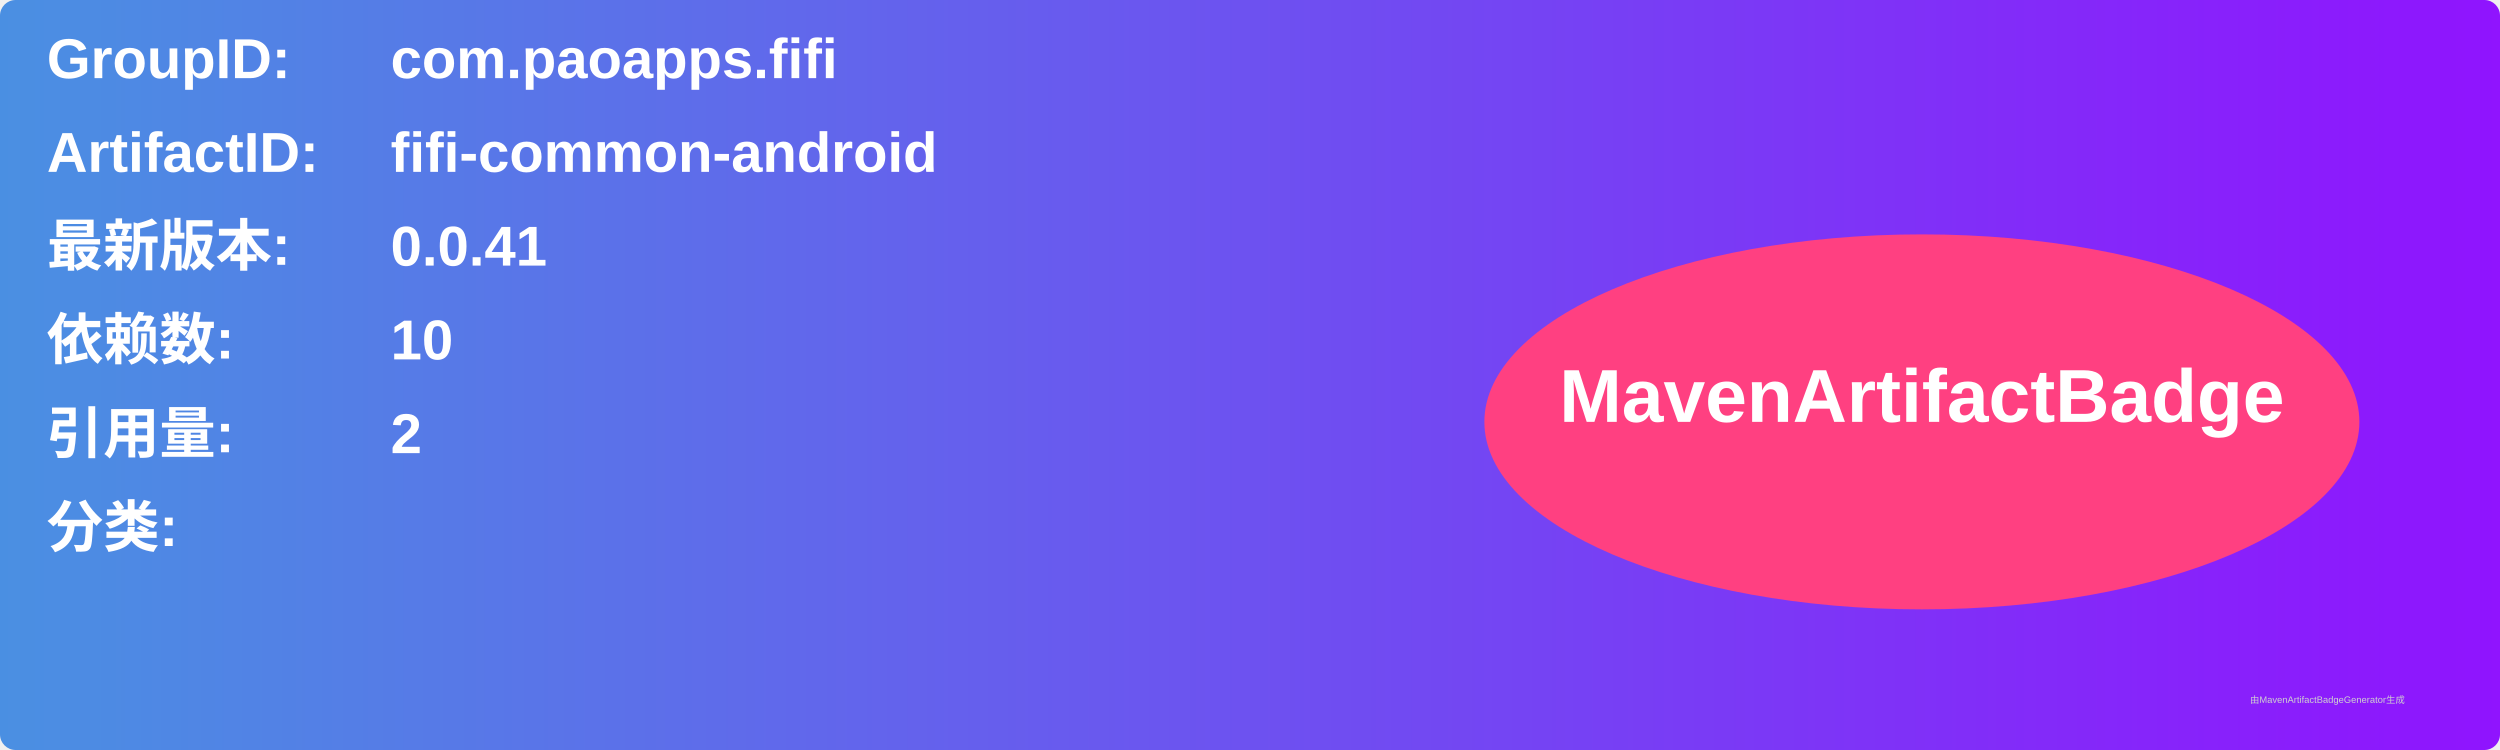
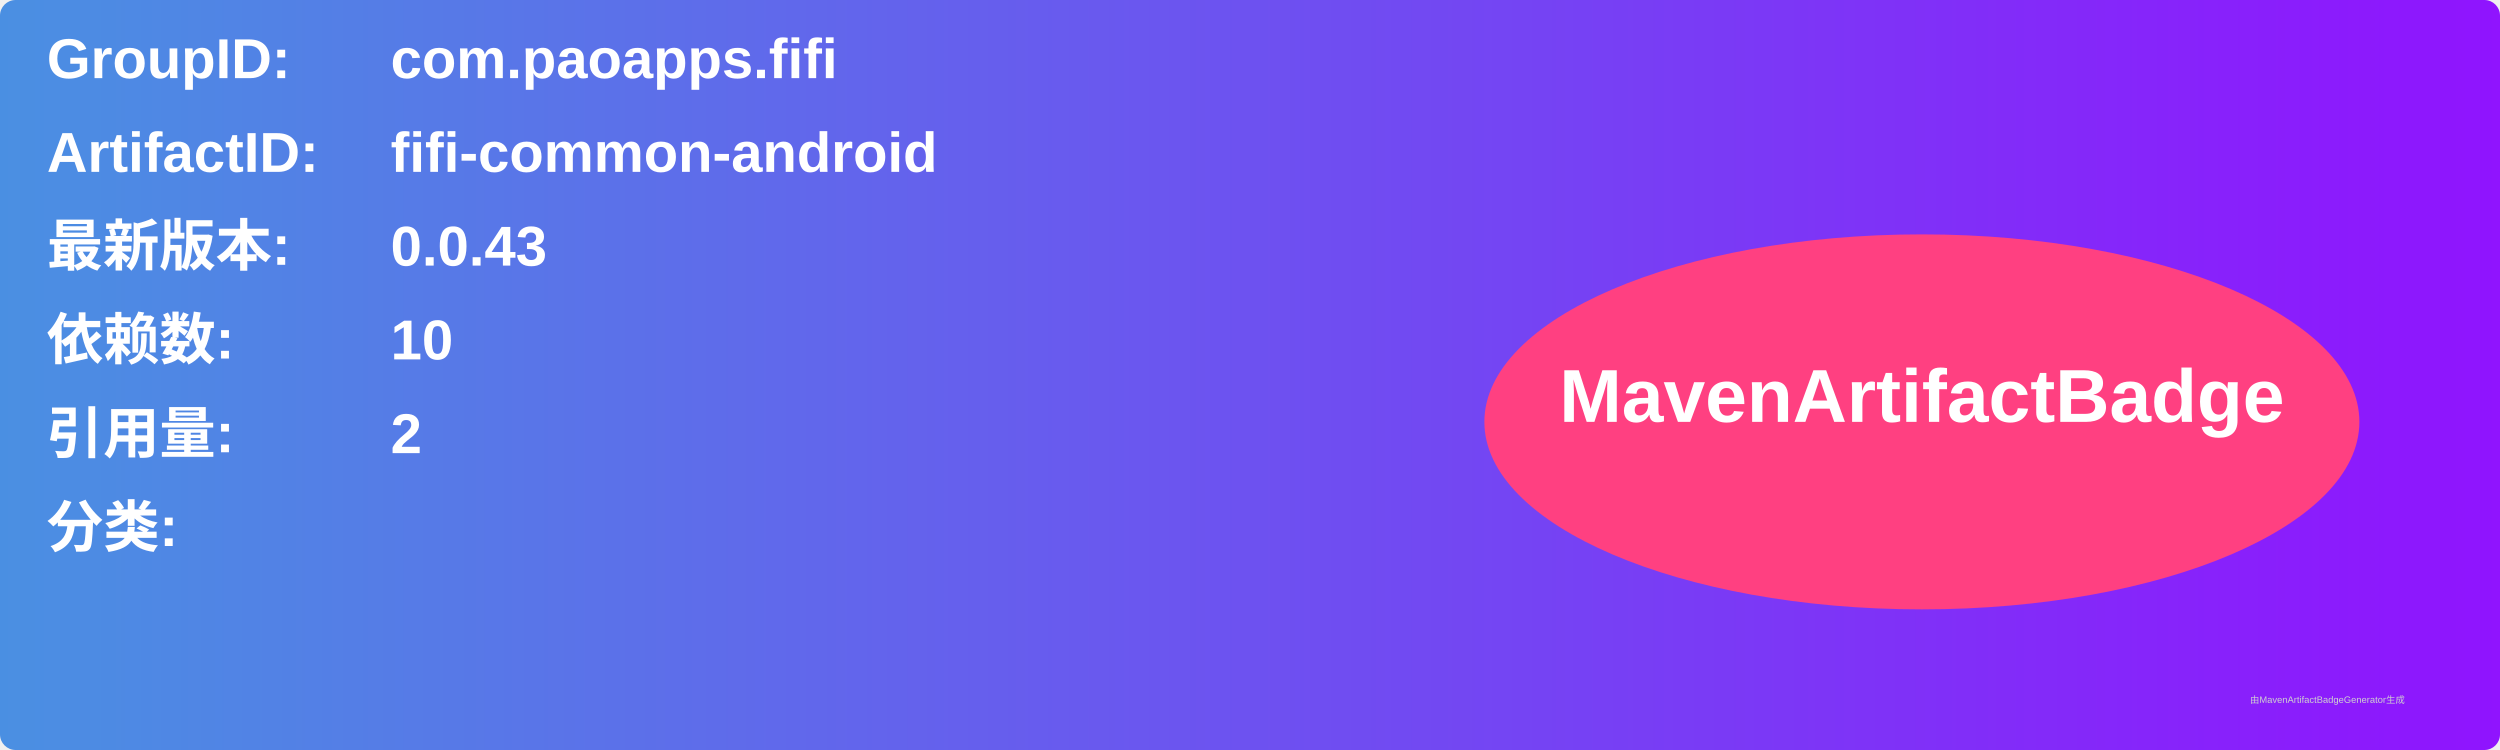
<svg xmlns="http://www.w3.org/2000/svg" width="800" height="240" viewBox="0 0 800 240">
  <linearGradient id="grad" x1="0%" y1="0%" x2="100%" y2="0%">
    <stop offset="0%" stop-color="#4a90e2" />
    <stop offset="100%" stop-color="#9013fe" />
  </linearGradient>
  <rect width="100%" height="100%" rx="5" ry="5" fill="url(#grad)" />
  <g transform="translate(15, 15)">
    <text x="0" y="10" font-family="Arial" font-size="18" fill="white" font-weight="bold" width="260">GroupID:</text>
    <text x="110" y="10" font-family="Arial" font-size="18" fill="white" font-weight="bold" width="460">com.paoapps.fifi</text>
    <text x="0" y="40" font-family="Arial" font-size="18" fill="white" font-weight="bold" width="260">ArtifactID:</text>
    <text x="110" y="40" font-family="Arial" font-size="18" fill="white" font-weight="bold" width="460">fifi-common-android</text>
    <text x="0" y="70" font-family="Arial" font-size="18" fill="white" font-weight="bold">最新版本:</text>
    <text x="110" y="70" font-family="Arial" font-size="18" fill="white" font-weight="bold">
-       <tspan font-weight="bold">0.0.41</tspan>
+       <tspan font-weight="bold">0.0.43</tspan>
    </text>
    <text x="0" y="100" font-family="Arial" font-size="18" fill="white" font-weight="bold">依赖数: </text>
    <text x="110" y="100" font-family="Arial" font-size="18" fill="white">
      <tspan font-weight="bold">10</tspan>
    </text>
    <text x="0" y="130" font-family="Arial" font-size="18" fill="white" font-weight="bold">引用量: </text>
    <text x="110" y="130" font-family="Arial" font-size="18" fill="white">
      <tspan font-weight="bold">2</tspan>
    </text>
    <text x="0" y="160" font-family="Arial" font-size="18" fill="white" font-weight="bold">分类:</text>
    <text x="10" y="190" font-family="Arial" font-size="10" fill="white">
      <tspan font-weight="bold" />
    </text>
    <ellipse cx="600" cy="120" rx="140" ry="60" fill="#ff4081" />
    <text x="600" y="120" text-anchor="middle" font-family="Arial" font-size="24" fill="white" font-weight="bold">MavenArtifactBadge</text>
  </g>
  <text x="720" y="225" font-family="Arial" font-size="3" fill="#d0d0d0">由MavenArtifactBadgeGenerator生成</text>
</svg>
